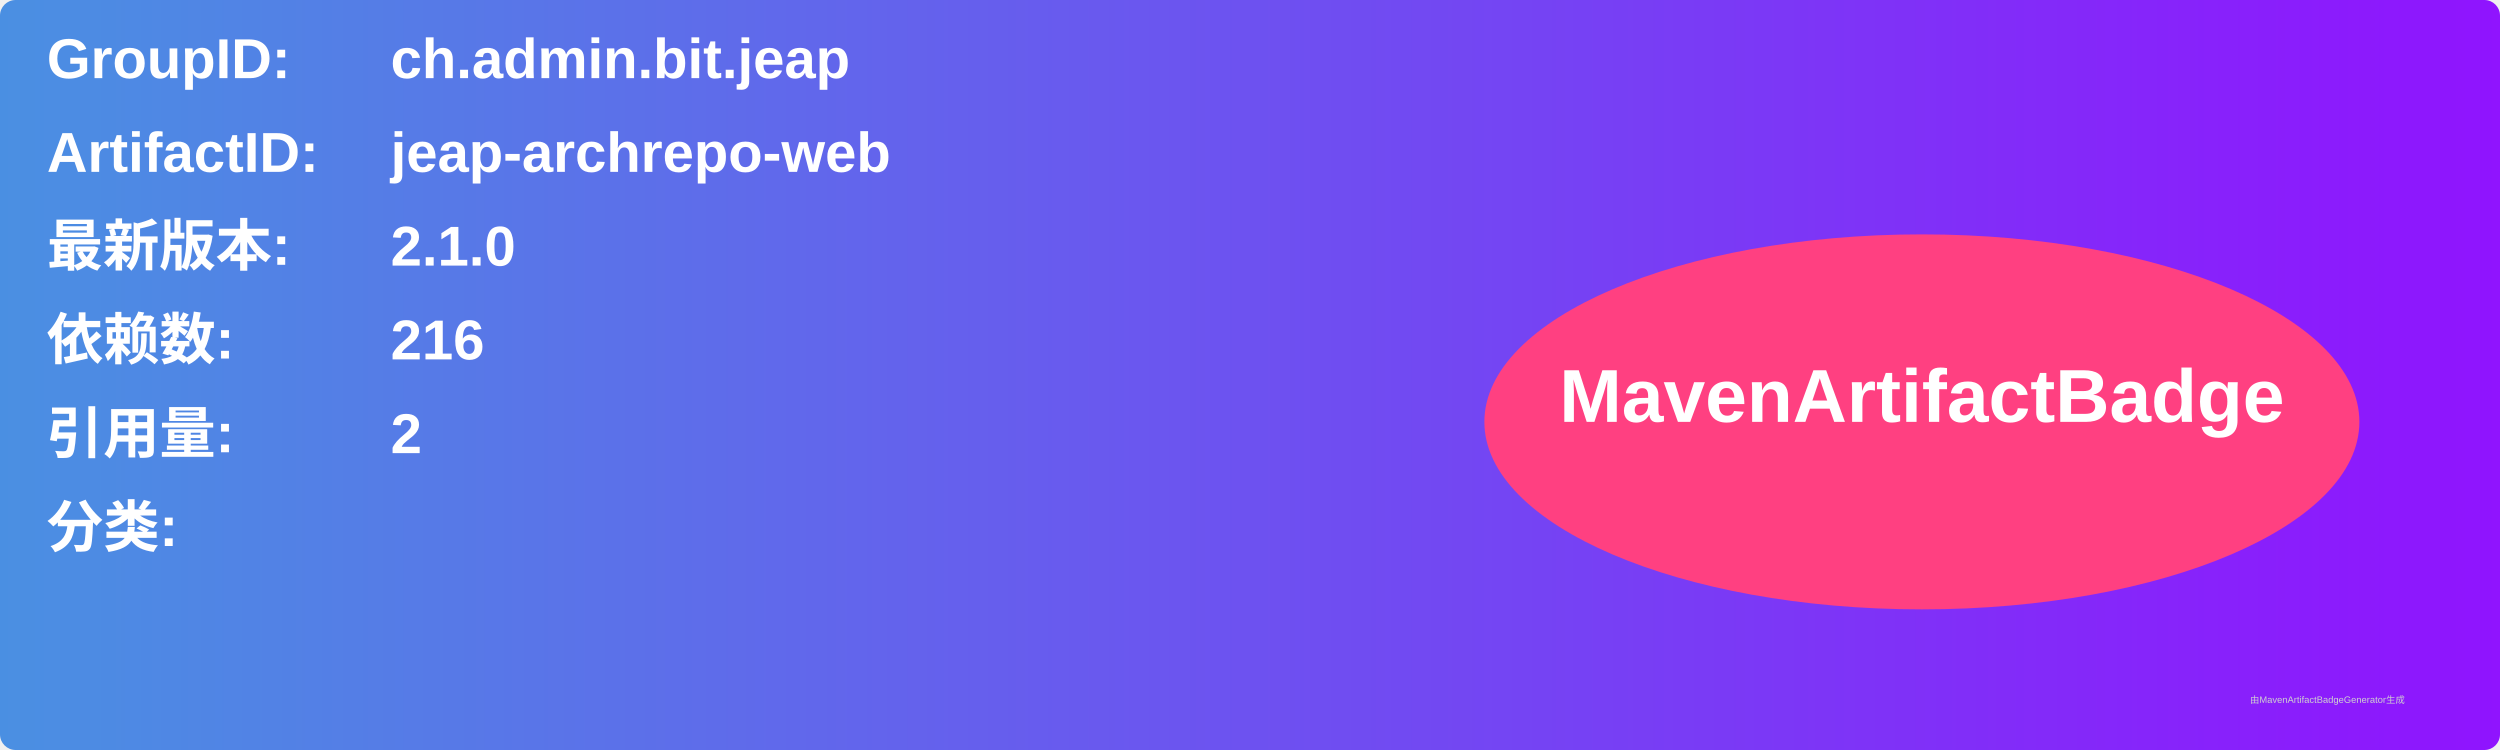
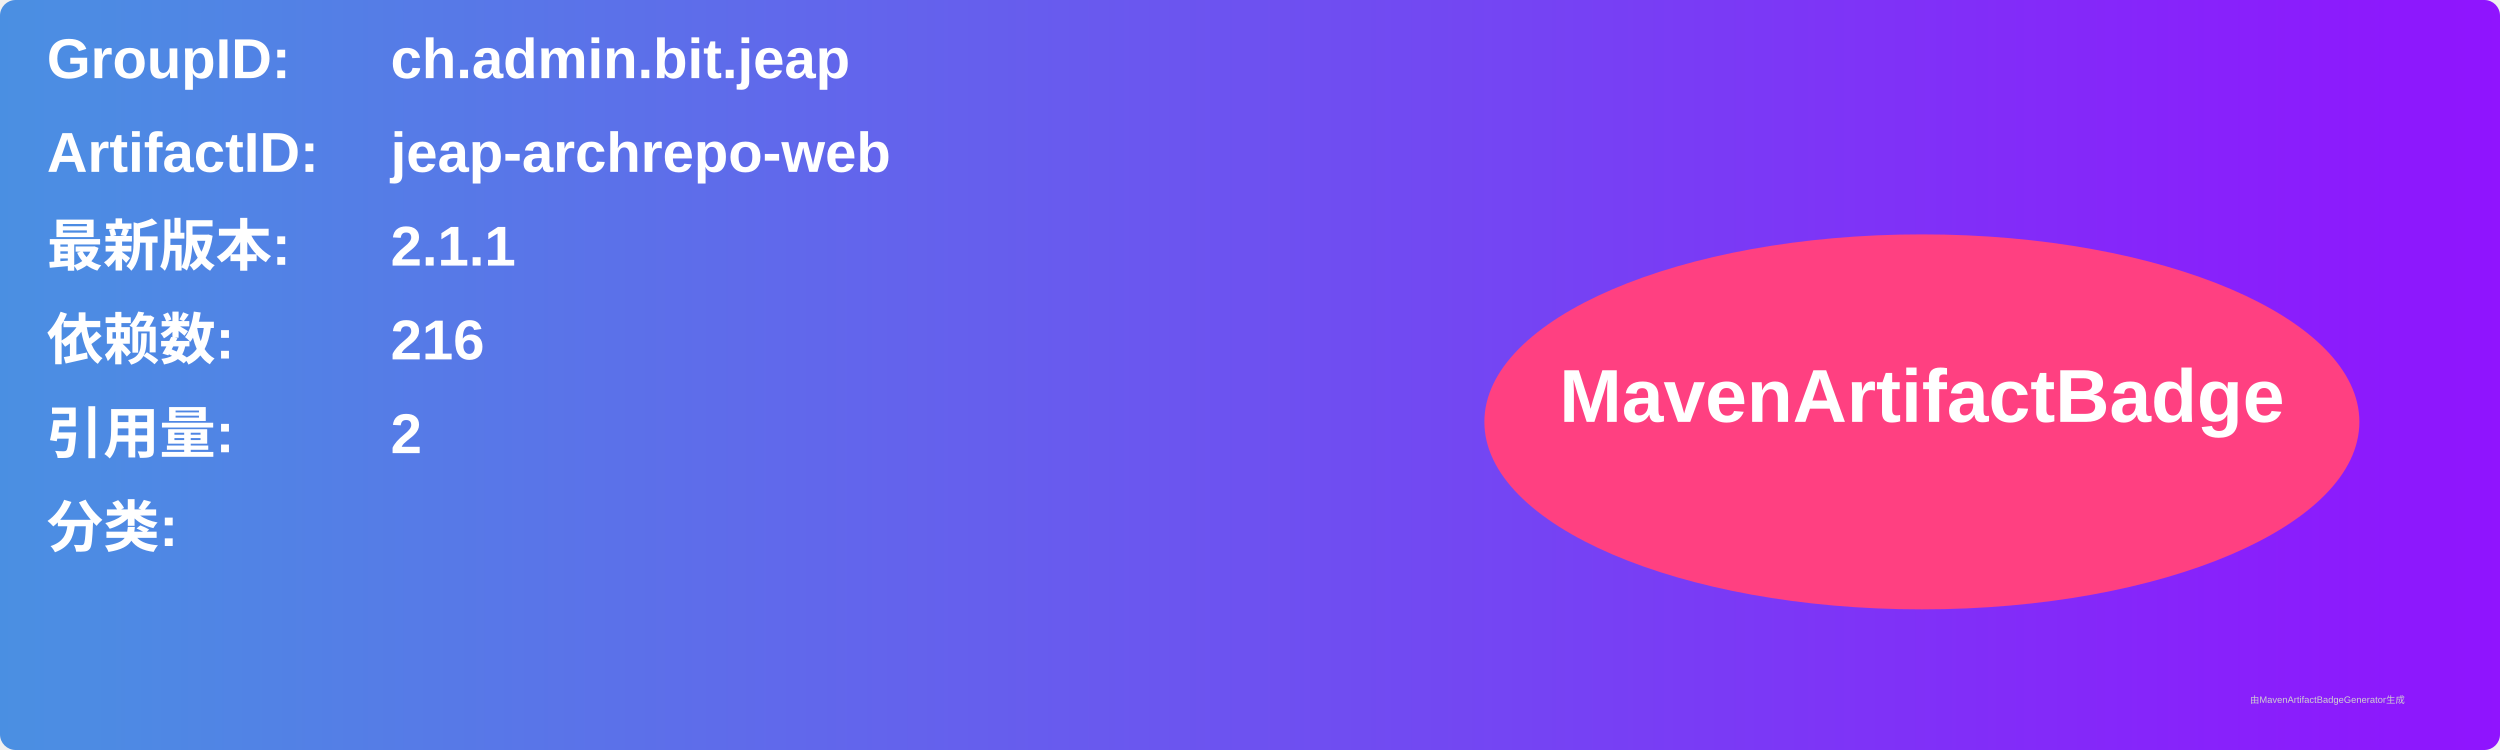
<svg xmlns="http://www.w3.org/2000/svg" width="800" height="240" viewBox="0 0 800 240">
  <linearGradient id="grad" x1="0%" y1="0%" x2="100%" y2="0%">
    <stop offset="0%" stop-color="#4a90e2" />
    <stop offset="100%" stop-color="#9013fe" />
  </linearGradient>
  <rect width="100%" height="100%" rx="5" ry="5" fill="url(#grad)" />
  <g transform="translate(15, 15)">
    <text x="0" y="10" font-family="Arial" font-size="18" fill="white" font-weight="bold" width="260">GroupID:</text>
    <text x="110" y="10" font-family="Arial" font-size="18" fill="white" font-weight="bold" width="460">ch.admin.bit.jeap</text>
    <text x="0" y="40" font-family="Arial" font-size="18" fill="white" font-weight="bold" width="260">ArtifactID:</text>
    <text x="110" y="40" font-family="Arial" font-size="18" fill="white" font-weight="bold" width="460">jeap-archrepo-web</text>
    <text x="0" y="70" font-family="Arial" font-size="18" fill="white" font-weight="bold">最新版本:</text>
    <text x="110" y="70" font-family="Arial" font-size="18" fill="white" font-weight="bold">
-       <tspan font-weight="bold">2.1.0</tspan>
+       <tspan font-weight="bold">2.1.1</tspan>
    </text>
    <text x="0" y="100" font-family="Arial" font-size="18" fill="white" font-weight="bold">依赖数: </text>
    <text x="110" y="100" font-family="Arial" font-size="18" fill="white">
      <tspan font-weight="bold">216</tspan>
    </text>
    <text x="0" y="130" font-family="Arial" font-size="18" fill="white" font-weight="bold">引用量: </text>
    <text x="110" y="130" font-family="Arial" font-size="18" fill="white">
      <tspan font-weight="bold">2</tspan>
    </text>
    <text x="0" y="160" font-family="Arial" font-size="18" fill="white" font-weight="bold">分类:</text>
    <text x="10" y="190" font-family="Arial" font-size="10" fill="white">
      <tspan font-weight="bold" />
    </text>
    <ellipse cx="600" cy="120" rx="140" ry="60" fill="#ff4081" />
    <text x="600" y="120" text-anchor="middle" font-family="Arial" font-size="24" fill="white" font-weight="bold">MavenArtifactBadge</text>
  </g>
  <text x="720" y="225" font-family="Arial" font-size="3" fill="#d0d0d0">由MavenArtifactBadgeGenerator生成</text>
</svg>
